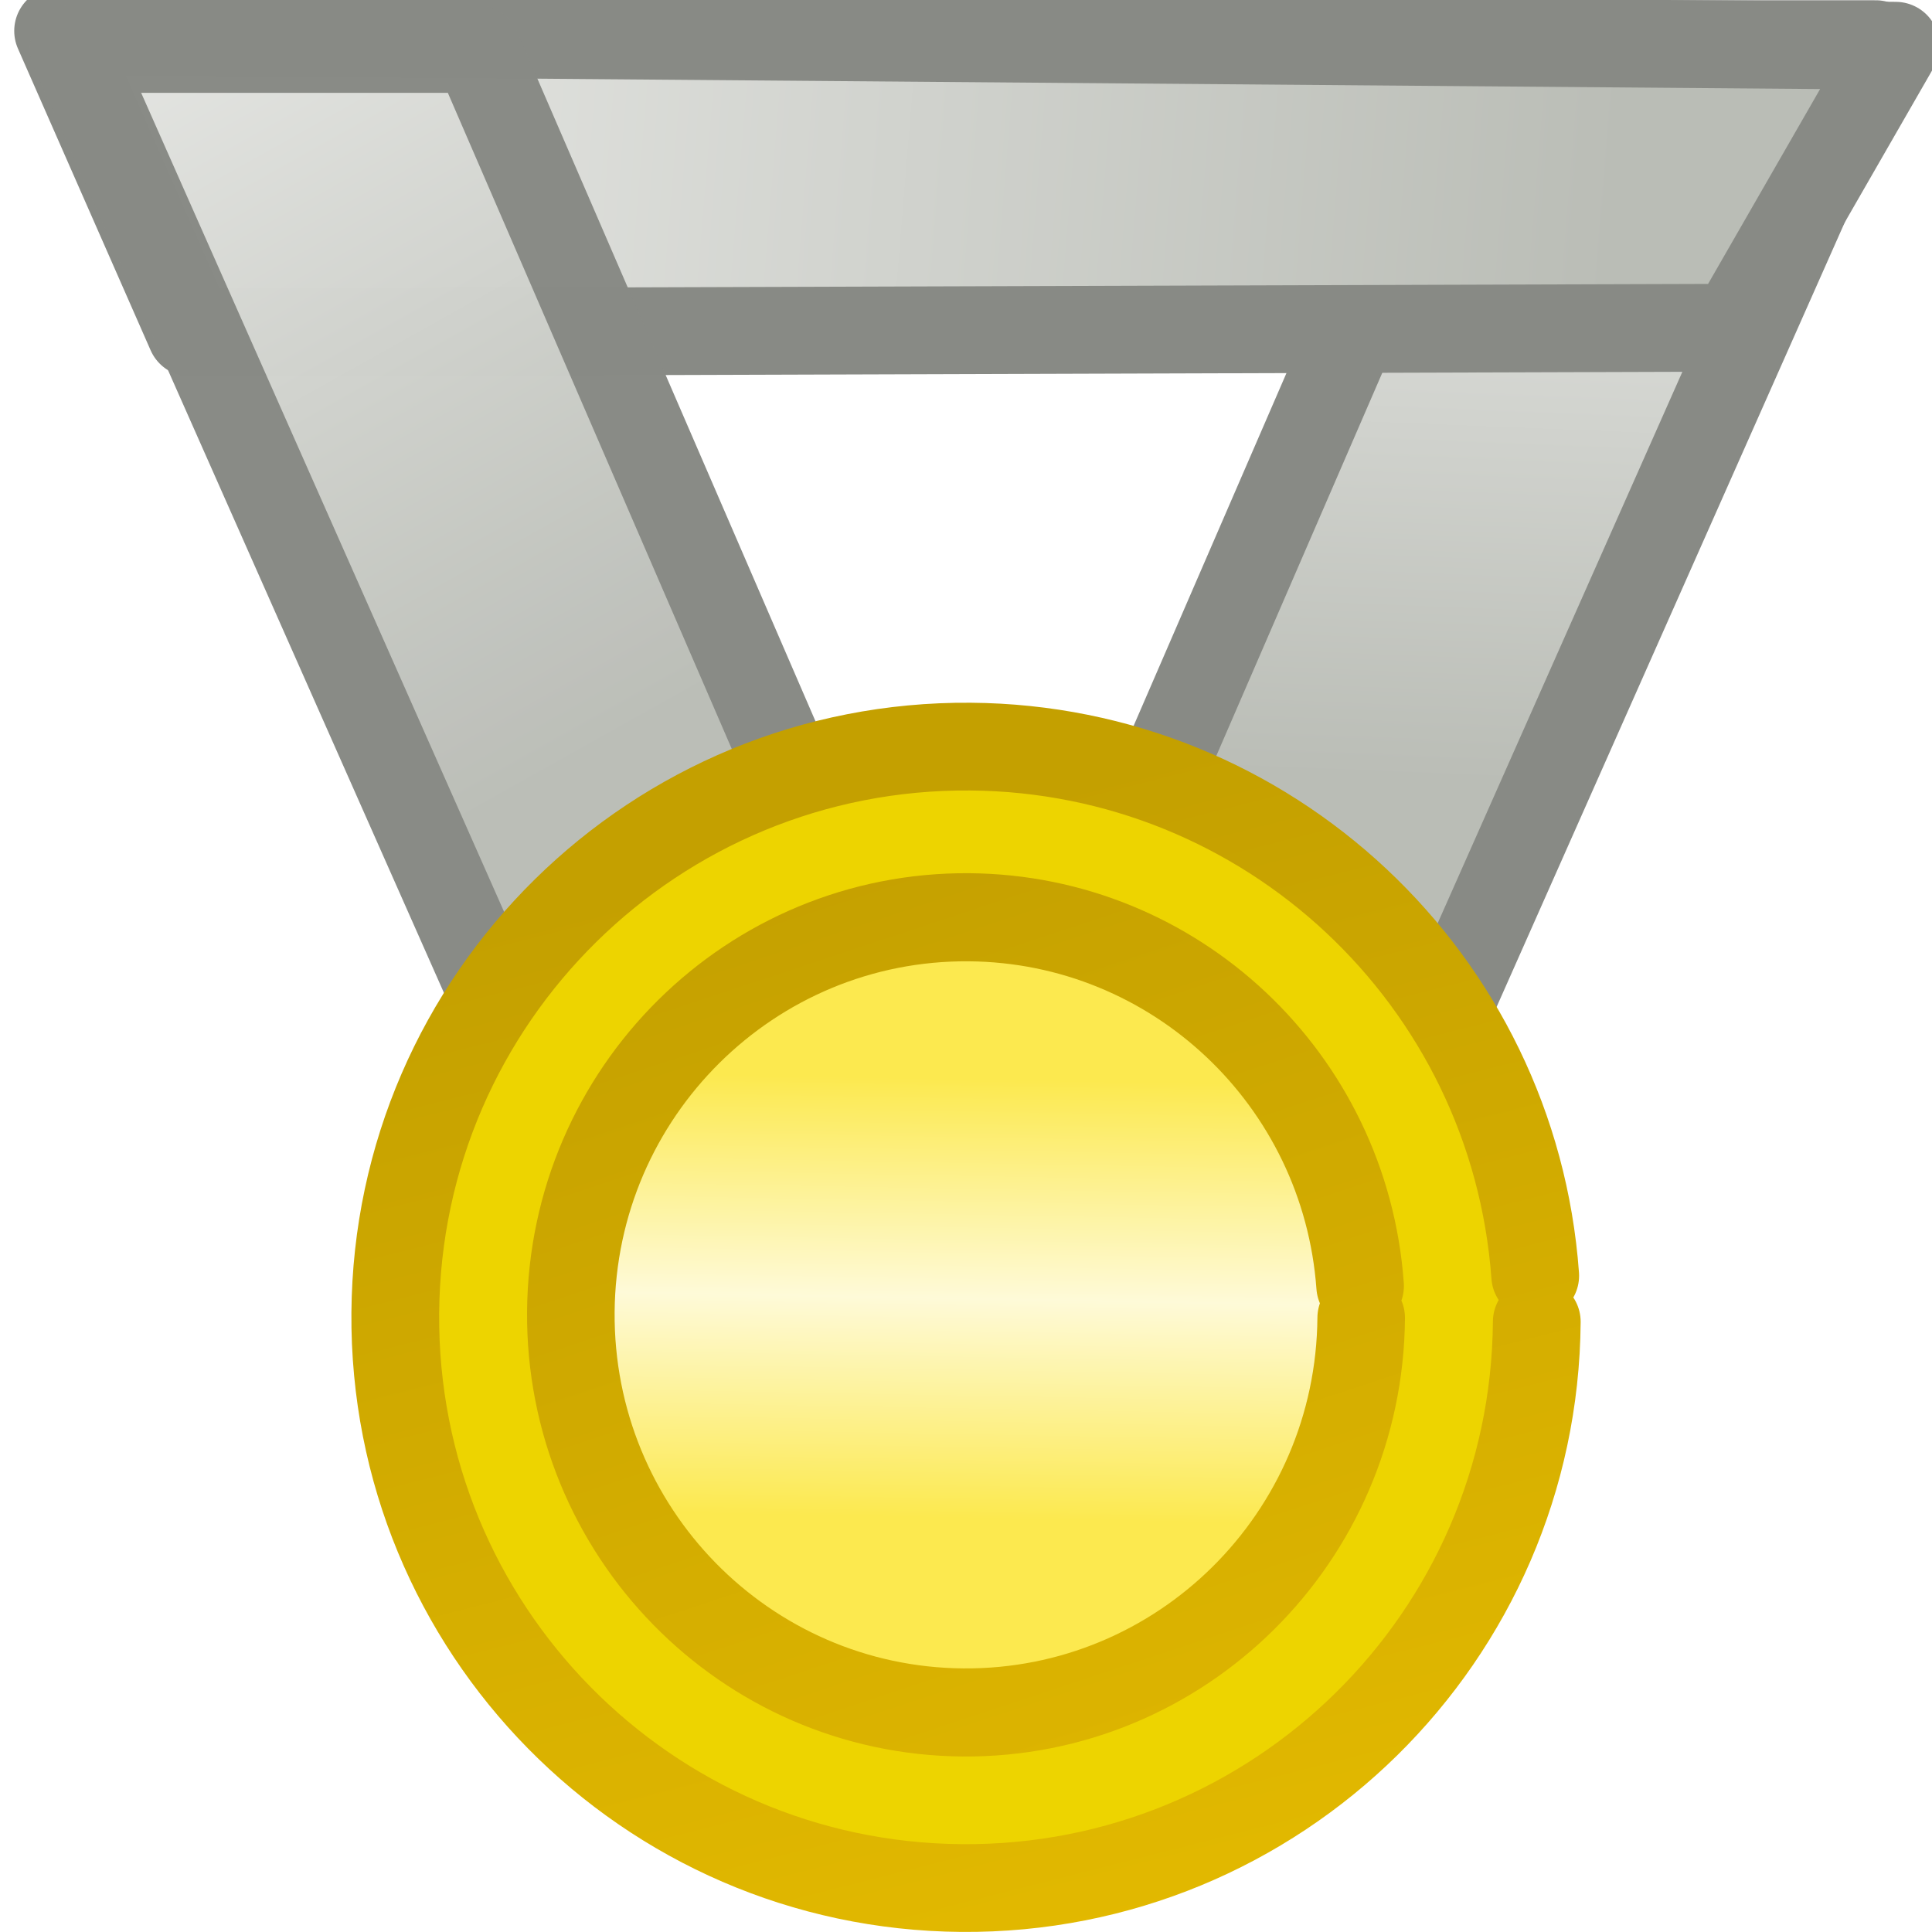
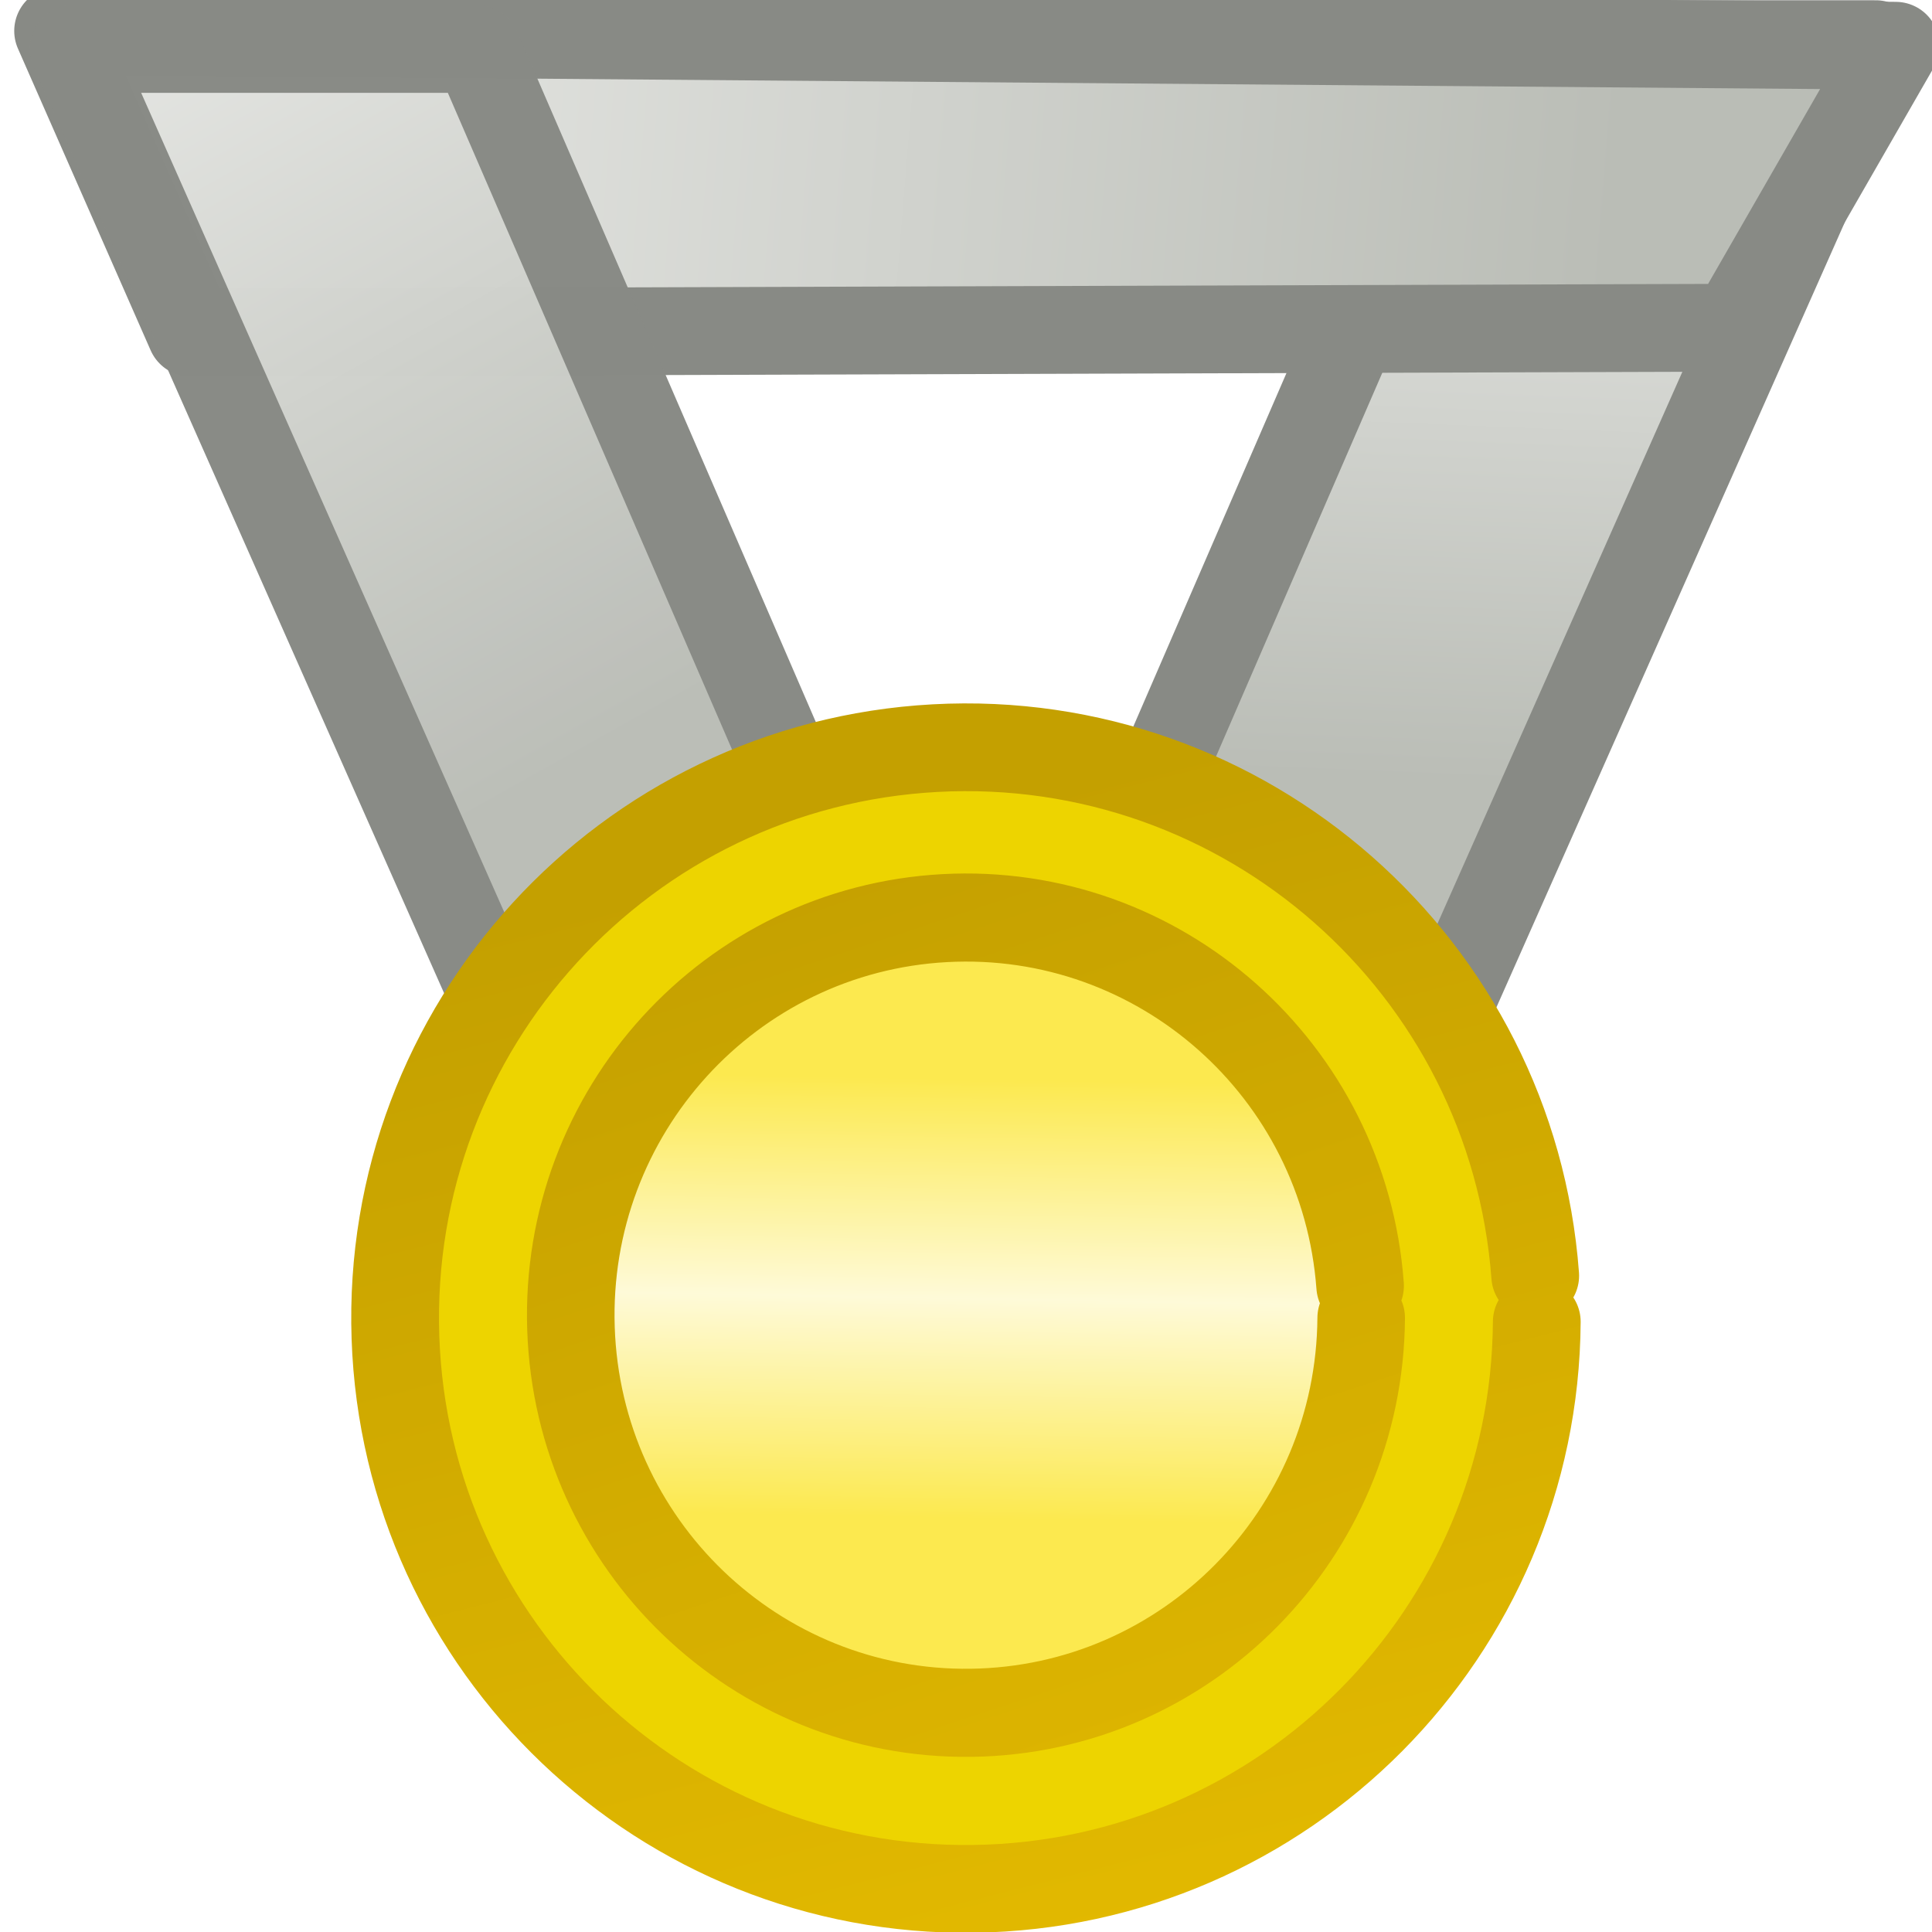
- <svg xmlns="http://www.w3.org/2000/svg" xmlns:xlink="http://www.w3.org/1999/xlink" width="22" height="22" id="svg3002" version="1.1">
+ <svg xmlns="http://www.w3.org/2000/svg" xmlns:xlink="http://www.w3.org/1999/xlink" version="1.1" width="22" height="22" id="svg3002">
  <defs id="defs3004">
    <linearGradient id="linearGradient3963">
-       <stop style="stop-color:#c4a000;stop-opacity:1;" offset="0" id="stop3965" />
-       <stop style="stop-color:#e7bd00;stop-opacity:1;" offset="1" id="stop3967" />
+       <stop id="stop3965" style="stop-color:#c4a000;stop-opacity:1" offset="0" />
+       <stop id="stop3967" style="stop-color:#e7bd00;stop-opacity:1" offset="1" />
    </linearGradient>
    <linearGradient id="linearGradient3939">
-       <stop style="stop-color:#babdb6;stop-opacity:1;" offset="0" id="stop3941" />
-       <stop style="stop-color:#e7e8e5;stop-opacity:1;" offset="1" id="stop3943" />
+       <stop id="stop3941" style="stop-color:#babdb6;stop-opacity:1" offset="0" />
+       <stop id="stop3943" style="stop-color:#e7e8e5;stop-opacity:1" offset="1" />
    </linearGradient>
    <linearGradient id="linearGradient4343">
-       <stop style="stop-color:#fce94f;stop-opacity:1;" offset="0" id="stop4345" />
-       <stop id="stop4351" offset="0.5" style="stop-color:#fefad8;stop-opacity:1;" />
-       <stop style="stop-color:#fce94f;stop-opacity:1;" offset="1" id="stop4347" />
+       <stop id="stop4345" style="stop-color:#fce94f;stop-opacity:1" offset="0" />
+       <stop id="stop4351" style="stop-color:#fefad8;stop-opacity:1" offset="0.5" />
+       <stop id="stop4347" style="stop-color:#fce94f;stop-opacity:1" offset="1" />
    </linearGradient>
-     <linearGradient id="linearGradient3893">
-       <stop style="stop-color:#babdb6;stop-opacity:1;" offset="0" id="stop3895" />
-       <stop style="stop-color:#babdb6;stop-opacity:0;" offset="1" id="stop3897" />
-     </linearGradient>
-     <linearGradient id="linearGradient4845">
-       <stop style="stop-color:#fce94f;stop-opacity:1;" offset="0" id="stop4847" />
-       <stop id="stop4853" offset="0.5" style="stop-color:#fef7c1;stop-opacity:1;" />
-       <stop style="stop-color:#fce94f;stop-opacity:1;" offset="1" id="stop4849" />
-     </linearGradient>
-     <linearGradient id="linearGradient4835">
-       <stop style="stop-color:#c4a000;stop-opacity:1;" offset="0" id="stop4837" />
-       <stop id="stop4843" offset="0.5" style="stop-color:#c4a000;stop-opacity:0.498;" />
-       <stop style="stop-color:#c4a000;stop-opacity:0;" offset="1" id="stop4839" />
-     </linearGradient>
-     <linearGradient id="linearGradient3765">
-       <stop style="stop-color:#babdb6;stop-opacity:1;" offset="0" id="stop3767" />
-       <stop id="stop3773" offset="0.54" style="stop-color:#f1f1f0;stop-opacity:1;" />
-       <stop style="stop-color:#babdb6;stop-opacity:1;" offset="1" id="stop3769" />
-     </linearGradient>
-     <linearGradient id="linearGradient3784">
-       <stop id="stop3792" offset="0" style="stop-color:#2e3436;stop-opacity:1;" />
-       <stop style="stop-color:#d5dadb;stop-opacity:1;" offset="0.5" id="stop3796" />
-       <stop style="stop-color:#2e3436;stop-opacity:1;" offset="1" id="stop3788" />
-     </linearGradient>
-     <linearGradient xlink:href="#linearGradient3784" id="linearGradient3790" x1="4.5" y1="11.5" x2="17.5" y2="11.5" gradientUnits="userSpaceOnUse" />
-     <linearGradient x1="-8.95" y1="11.809" x2="-9.5" y2="4.725" id="linearGradient5379" xlink:href="#linearGradient4395" gradientUnits="userSpaceOnUse" gradientTransform="matrix(0.9818119,0,0,0.9810785,15.80829,33.81084)" />
-     <linearGradient id="linearGradient4395">
-       <stop id="stop4397" style="stop-color:#cdcdcb;stop-opacity:1" offset="0" />
-       <stop id="stop4399" style="stop-color:#babab7;stop-opacity:1" offset="1" />
-     </linearGradient>
-     <linearGradient x1="-8.95" y1="11.809" x2="-9.5" y2="4.725" id="linearGradient5375" xlink:href="#linearGradient4395" gradientUnits="userSpaceOnUse" gradientTransform="matrix(0.9818119,0,0,0.9810785,25.80829,23.81084)" />
-     <linearGradient id="linearGradient4214">
-       <stop id="stop4216" style="stop-color:#cdcdcb;stop-opacity:1" offset="0" />
-       <stop id="stop4218" style="stop-color:#babab7;stop-opacity:1" offset="1" />
-     </linearGradient>
-     <linearGradient x1="-8.95" y1="11.809" x2="-9.5" y2="4.725" id="linearGradient3259" xlink:href="#linearGradient4395" gradientUnits="userSpaceOnUse" gradientTransform="matrix(0.9818119,0,0,0.9810785,25.80829,33.81084)" />
-     <linearGradient id="linearGradient4221">
-       <stop id="stop4223" style="stop-color:#cdcdcb;stop-opacity:1" offset="0" />
-       <stop id="stop4225" style="stop-color:#babab7;stop-opacity:1" offset="1" />
-     </linearGradient>
-     <linearGradient x1="-8.95" y1="11.809" x2="-9.5" y2="4.725" id="linearGradient3235" xlink:href="#linearGradient4395" gradientUnits="userSpaceOnUse" gradientTransform="matrix(0.9818119,0,0,0.9810785,15.80829,23.81084)" />
-     <linearGradient id="linearGradient4228">
-       <stop id="stop4230" style="stop-color:#cdcdcb;stop-opacity:1" offset="0" />
-       <stop id="stop4232" style="stop-color:#babab7;stop-opacity:1" offset="1" />
-     </linearGradient>
-     <linearGradient x1="-8.145" y1="11.728" x2="-11.191" y2="4.966" id="linearGradient3231" xlink:href="#linearGradient4387" gradientUnits="userSpaceOnUse" gradientTransform="matrix(0.9818119,0,0,0.981078,15.80829,23.81084)" />
-     <linearGradient id="linearGradient4387">
-       <stop id="stop4389" style="stop-color:#bebfbc;stop-opacity:1" offset="0" />
-       <stop id="stop4391" style="stop-color:#888b84;stop-opacity:1" offset="1" />
-     </linearGradient>
-     <linearGradient x1="-8.145" y1="11.728" x2="-11.191" y2="4.966" id="linearGradient5363" xlink:href="#linearGradient4387" gradientUnits="userSpaceOnUse" gradientTransform="matrix(0.9818119,0,0,0.981078,15.80829,33.81084)" />
-     <linearGradient id="linearGradient4239">
-       <stop id="stop4241" style="stop-color:#bebfbc;stop-opacity:1" offset="0" />
-       <stop id="stop4243" style="stop-color:#888b84;stop-opacity:1" offset="1" />
-     </linearGradient>
-     <linearGradient x1="-8.145" y1="11.728" x2="-11.191" y2="4.966" id="linearGradient5367" xlink:href="#linearGradient4387" gradientUnits="userSpaceOnUse" gradientTransform="matrix(0.9818119,0,0,0.981078,25.80829,33.81084)" />
-     <linearGradient id="linearGradient4246">
-       <stop id="stop4248" style="stop-color:#bebfbc;stop-opacity:1" offset="0" />
-       <stop id="stop4250" style="stop-color:#888b84;stop-opacity:1" offset="1" />
-     </linearGradient>
-     <linearGradient x1="-8.145" y1="11.728" x2="-11.191" y2="4.966" id="linearGradient5371" xlink:href="#linearGradient4387" gradientUnits="userSpaceOnUse" gradientTransform="matrix(0.9818119,0,0,0.981078,25.80829,23.81084)" />
-     <linearGradient id="linearGradient4253">
-       <stop id="stop4255" style="stop-color:#bebfbc;stop-opacity:1" offset="0" />
-       <stop id="stop4257" style="stop-color:#888b84;stop-opacity:1" offset="1" />
-     </linearGradient>
-     <linearGradient x1="24.114" y1="41.951" x2="21.794" y2="6.773" id="linearGradient4026" xlink:href="#linearGradient4020" gradientUnits="userSpaceOnUse" gradientTransform="matrix(0.4994334,0,0,0.4994335,-0.9864047,25.0136)" />
-     <linearGradient id="linearGradient4020">
-       <stop id="stop4022" style="stop-color:#474845;stop-opacity:1" offset="0" />
-       <stop id="stop4024" style="stop-color:#7b7e78;stop-opacity:1" offset="1" />
-     </linearGradient>
-     <radialGradient cx="-9.988" cy="6.627" r="4.702" fx="-9.988" fy="6.627" id="radialGradient6736" xlink:href="#linearGradient6730" gradientUnits="userSpaceOnUse" gradientTransform="matrix(0.9194523,0,0,0.9557715,-0.8045014,0.293096)" />
-     <linearGradient id="linearGradient6730">
-       <stop id="stop6732" style="stop-color:#ffffff;stop-opacity:1" offset="0" />
-       <stop id="stop6734" style="stop-color:#dbdbdb;stop-opacity:1" offset="1" />
-     </linearGradient>
-     <linearGradient x1="-8.95" y1="11.809" x2="-9.5" y2="4.725" id="linearGradient5379-3" xlink:href="#linearGradient4395-0" gradientUnits="userSpaceOnUse" gradientTransform="matrix(0.9818119,0,0,0.9810785,15.80829,33.81084)" />
-     <linearGradient id="linearGradient4395-0">
-       <stop id="stop4397-1" style="stop-color:#cdcdcb;stop-opacity:1" offset="0" />
-       <stop id="stop4399-4" style="stop-color:#babab7;stop-opacity:1" offset="1" />
-     </linearGradient>
-     <linearGradient x1="-8.95" y1="11.809" x2="-9.5" y2="4.725" id="linearGradient5375-5" xlink:href="#linearGradient4395-0" gradientUnits="userSpaceOnUse" gradientTransform="matrix(0.9818119,0,0,0.9810785,25.80829,23.81084)" />
-     <linearGradient id="linearGradient4523">
-       <stop id="stop4525" style="stop-color:#cdcdcb;stop-opacity:1" offset="0" />
-       <stop id="stop4527" style="stop-color:#babab7;stop-opacity:1" offset="1" />
-     </linearGradient>
-     <linearGradient x1="-8.95" y1="11.809" x2="-9.5" y2="4.725" id="linearGradient3259-4" xlink:href="#linearGradient4395-0" gradientUnits="userSpaceOnUse" gradientTransform="matrix(0.9818119,0,0,0.9810785,25.80829,33.81084)" />
-     <linearGradient id="linearGradient4530">
-       <stop id="stop4532" style="stop-color:#cdcdcb;stop-opacity:1" offset="0" />
-       <stop id="stop4534" style="stop-color:#babab7;stop-opacity:1" offset="1" />
-     </linearGradient>
-     <linearGradient x1="-8.95" y1="11.809" x2="-9.5" y2="4.725" id="linearGradient3235-8" xlink:href="#linearGradient4395-0" gradientUnits="userSpaceOnUse" gradientTransform="matrix(0.9818119,0,0,0.9810785,15.80829,23.81084)" />
-     <linearGradient id="linearGradient4537">
-       <stop id="stop4539" style="stop-color:#cdcdcb;stop-opacity:1" offset="0" />
-       <stop id="stop4541" style="stop-color:#babab7;stop-opacity:1" offset="1" />
-     </linearGradient>
-     <linearGradient x1="-8.145" y1="11.728" x2="-11.191" y2="4.966" id="linearGradient3231-7" xlink:href="#linearGradient4387-9" gradientUnits="userSpaceOnUse" gradientTransform="matrix(0.9818119,0,0,0.981078,15.80829,23.81084)" />
-     <linearGradient id="linearGradient4387-9">
-       <stop id="stop4389-3" style="stop-color:#bebfbc;stop-opacity:1" offset="0" />
-       <stop id="stop4391-0" style="stop-color:#888b84;stop-opacity:1" offset="1" />
-     </linearGradient>
-     <linearGradient x1="-8.145" y1="11.728" x2="-11.191" y2="4.966" id="linearGradient5363-9" xlink:href="#linearGradient4387-9" gradientUnits="userSpaceOnUse" gradientTransform="matrix(0.9818119,0,0,0.981078,15.80829,33.81084)" />
-     <linearGradient id="linearGradient4548">
-       <stop id="stop4550" style="stop-color:#bebfbc;stop-opacity:1" offset="0" />
-       <stop id="stop4552" style="stop-color:#888b84;stop-opacity:1" offset="1" />
-     </linearGradient>
-     <linearGradient x1="-8.145" y1="11.728" x2="-11.191" y2="4.966" id="linearGradient5367-0" xlink:href="#linearGradient4387-9" gradientUnits="userSpaceOnUse" gradientTransform="matrix(0.9818119,0,0,0.981078,25.80829,33.81084)" />
-     <linearGradient id="linearGradient4555">
-       <stop id="stop4557" style="stop-color:#bebfbc;stop-opacity:1" offset="0" />
-       <stop id="stop4559" style="stop-color:#888b84;stop-opacity:1" offset="1" />
-     </linearGradient>
-     <linearGradient x1="-8.145" y1="11.728" x2="-11.191" y2="4.966" id="linearGradient5371-4" xlink:href="#linearGradient4387-9" gradientUnits="userSpaceOnUse" gradientTransform="matrix(0.9818119,0,0,0.981078,25.80829,23.81084)" />
-     <linearGradient id="linearGradient4562">
-       <stop id="stop4564" style="stop-color:#bebfbc;stop-opacity:1" offset="0" />
-       <stop id="stop4566" style="stop-color:#888b84;stop-opacity:1" offset="1" />
-     </linearGradient>
-     <linearGradient x1="24.114" y1="41.951" x2="21.794" y2="6.773" id="linearGradient4026-7" xlink:href="#linearGradient4020-6" gradientUnits="userSpaceOnUse" gradientTransform="matrix(0.4994334,0,0,0.4994335,-0.9864047,25.0136)" />
-     <linearGradient id="linearGradient4020-6">
-       <stop id="stop4022-5" style="stop-color:#474845;stop-opacity:1" offset="0" />
-       <stop id="stop4024-1" style="stop-color:#7b7e78;stop-opacity:1" offset="1" />
-     </linearGradient>
-     <radialGradient cx="-9.988" cy="6.627" r="4.702" fx="-9.988" fy="6.627" id="radialGradient6736-4" xlink:href="#linearGradient6730-6" gradientUnits="userSpaceOnUse" gradientTransform="matrix(0.9194523,0,0,0.9557715,-0.8045014,0.293096)" />
-     <linearGradient id="linearGradient6730-6">
-       <stop id="stop6732-4" style="stop-color:#ffffff;stop-opacity:1" offset="0" />
-       <stop id="stop6734-7" style="stop-color:#dbdbdb;stop-opacity:1" offset="1" />
-     </linearGradient>
-     <linearGradient xlink:href="#linearGradient4395-0" id="linearGradient4759" gradientUnits="userSpaceOnUse" gradientTransform="matrix(0.9818119,0,0,0.9810785,6.80829,21.81084)" x1="-8.95" y1="11.809" x2="-9.5" y2="4.725" />
-     <linearGradient xlink:href="#linearGradient4395-0" id="linearGradient4761" gradientUnits="userSpaceOnUse" gradientTransform="matrix(0.9818119,0,0,0.9810785,16.80829,11.81084)" x1="-8.95" y1="11.809" x2="-9.5" y2="4.725" />
-     <linearGradient xlink:href="#linearGradient4395-0" id="linearGradient4763" gradientUnits="userSpaceOnUse" gradientTransform="matrix(0.9818119,0,0,0.9810785,16.80829,21.81084)" x1="-8.95" y1="11.809" x2="-9.5" y2="4.725" />
-     <linearGradient xlink:href="#linearGradient4395-0" id="linearGradient4765" gradientUnits="userSpaceOnUse" gradientTransform="matrix(0.9818119,0,0,0.9810785,6.808289,11.81084)" x1="-8.95" y1="11.809" x2="-9.5" y2="4.725" />
-     <linearGradient xlink:href="#linearGradient4387-9" id="linearGradient4767" gradientUnits="userSpaceOnUse" gradientTransform="matrix(0.9818119,0,0,0.981078,6.808292,11.81084)" x1="-8.145" y1="11.728" x2="-11.191" y2="4.966" />
-     <linearGradient xlink:href="#linearGradient4387-9" id="linearGradient4769" gradientUnits="userSpaceOnUse" gradientTransform="matrix(0.9818119,0,0,0.981078,6.808292,21.81084)" x1="-8.145" y1="11.728" x2="-11.191" y2="4.966" />
-     <linearGradient xlink:href="#linearGradient4387-9" id="linearGradient4771" gradientUnits="userSpaceOnUse" gradientTransform="matrix(0.9818119,0,0,0.981078,16.80829,21.81084)" x1="-8.145" y1="11.728" x2="-11.191" y2="4.966" />
-     <linearGradient xlink:href="#linearGradient4387-9" id="linearGradient4773" gradientUnits="userSpaceOnUse" gradientTransform="matrix(0.9818119,0,0,0.981078,16.80829,11.81084)" x1="-8.145" y1="11.728" x2="-11.191" y2="4.966" />
-     <linearGradient xlink:href="#linearGradient4020-6" id="linearGradient4775" gradientUnits="userSpaceOnUse" gradientTransform="matrix(0.4994334,0,0,0.4994335,-9.986405,13.0136)" x1="24.114" y1="41.951" x2="21.794" y2="6.773" />
-     <linearGradient xlink:href="#linearGradient3893" id="linearGradient3899" x1="-0.019" y1="11.083" x2="21.997" y2="11.083" gradientUnits="userSpaceOnUse" />
-     <linearGradient x1="-8.95" y1="11.809" x2="-9.5" y2="4.725" id="linearGradient5379-0" xlink:href="#linearGradient4395-7" gradientUnits="userSpaceOnUse" gradientTransform="matrix(0.9818119,0,0,0.9810785,15.80829,33.81084)" />
-     <linearGradient id="linearGradient4395-7">
-       <stop id="stop4397-9" style="stop-color:#cdcdcb;stop-opacity:1" offset="0" />
-       <stop id="stop4399-3" style="stop-color:#babab7;stop-opacity:1" offset="1" />
-     </linearGradient>
-     <linearGradient x1="-8.95" y1="11.809" x2="-9.5" y2="4.725" id="linearGradient5375-7" xlink:href="#linearGradient4395-7" gradientUnits="userSpaceOnUse" gradientTransform="matrix(0.9818119,0,0,0.9810785,25.80829,23.81084)" />
-     <linearGradient id="linearGradient4030">
-       <stop id="stop4032" style="stop-color:#cdcdcb;stop-opacity:1" offset="0" />
-       <stop id="stop4034" style="stop-color:#babab7;stop-opacity:1" offset="1" />
-     </linearGradient>
-     <linearGradient x1="-8.95" y1="11.809" x2="-9.5" y2="4.725" id="linearGradient3259-48" xlink:href="#linearGradient4395-7" gradientUnits="userSpaceOnUse" gradientTransform="matrix(0.9818119,0,0,0.9810785,25.80829,33.81084)" />
-     <linearGradient id="linearGradient4037">
-       <stop id="stop4039" style="stop-color:#cdcdcb;stop-opacity:1" offset="0" />
-       <stop id="stop4041" style="stop-color:#babab7;stop-opacity:1" offset="1" />
-     </linearGradient>
-     <linearGradient x1="-8.95" y1="11.809" x2="-9.5" y2="4.725" id="linearGradient3235-1" xlink:href="#linearGradient4395-7" gradientUnits="userSpaceOnUse" gradientTransform="matrix(0.9818119,0,0,0.9810785,15.80829,23.81084)" />
-     <linearGradient id="linearGradient4044">
-       <stop id="stop4046" style="stop-color:#cdcdcb;stop-opacity:1" offset="0" />
-       <stop id="stop4048" style="stop-color:#babab7;stop-opacity:1" offset="1" />
-     </linearGradient>
-     <linearGradient x1="-8.145" y1="11.728" x2="-11.191" y2="4.966" id="linearGradient3231-4" xlink:href="#linearGradient4387-4" gradientUnits="userSpaceOnUse" gradientTransform="matrix(0.9818119,0,0,0.981078,15.80829,23.81084)" />
-     <linearGradient id="linearGradient4387-4">
-       <stop id="stop4389-5" style="stop-color:#bebfbc;stop-opacity:1" offset="0" />
-       <stop id="stop4391-6" style="stop-color:#888b84;stop-opacity:1" offset="1" />
-     </linearGradient>
-     <linearGradient x1="-8.145" y1="11.728" x2="-11.191" y2="4.966" id="linearGradient5363-3" xlink:href="#linearGradient4387-4" gradientUnits="userSpaceOnUse" gradientTransform="matrix(0.9818119,0,0,0.981078,15.80829,33.81084)" />
-     <linearGradient id="linearGradient4055">
-       <stop id="stop4057" style="stop-color:#bebfbc;stop-opacity:1" offset="0" />
-       <stop id="stop4059" style="stop-color:#888b84;stop-opacity:1" offset="1" />
-     </linearGradient>
-     <linearGradient x1="-8.145" y1="11.728" x2="-11.191" y2="4.966" id="linearGradient5367-00" xlink:href="#linearGradient4387-4" gradientUnits="userSpaceOnUse" gradientTransform="matrix(0.9818119,0,0,0.981078,25.80829,33.81084)" />
-     <linearGradient id="linearGradient4062">
-       <stop id="stop4064" style="stop-color:#bebfbc;stop-opacity:1" offset="0" />
-       <stop id="stop4066" style="stop-color:#888b84;stop-opacity:1" offset="1" />
-     </linearGradient>
-     <linearGradient x1="-8.145" y1="11.728" x2="-11.191" y2="4.966" id="linearGradient5371-2" xlink:href="#linearGradient4387-4" gradientUnits="userSpaceOnUse" gradientTransform="matrix(0.9818119,0,0,0.981078,25.80829,23.81084)" />
-     <linearGradient id="linearGradient4069">
-       <stop id="stop4071" style="stop-color:#bebfbc;stop-opacity:1" offset="0" />
-       <stop id="stop4073" style="stop-color:#888b84;stop-opacity:1" offset="1" />
-     </linearGradient>
-     <linearGradient x1="24.114" y1="41.951" x2="21.794" y2="6.773" id="linearGradient4026-2" xlink:href="#linearGradient4020-4" gradientUnits="userSpaceOnUse" gradientTransform="matrix(0.4994334,0,0,0.4994335,-0.9864047,25.0136)" />
-     <linearGradient id="linearGradient4020-4">
-       <stop id="stop4022-7" style="stop-color:#474845;stop-opacity:1" offset="0" />
-       <stop id="stop4024-2" style="stop-color:#7b7e78;stop-opacity:1" offset="1" />
-     </linearGradient>
-     <radialGradient cx="-9.988" cy="6.627" r="4.702" fx="-9.988" fy="6.627" id="radialGradient6736-9" xlink:href="#linearGradient6730-8" gradientUnits="userSpaceOnUse" gradientTransform="matrix(0.9194523,0,0,0.9557715,-0.8045014,0.293096)" />
-     <linearGradient id="linearGradient6730-8">
-       <stop id="stop6732-47" style="stop-color:#ffffff;stop-opacity:1" offset="0" />
-       <stop id="stop6734-6" style="stop-color:#dbdbdb;stop-opacity:1" offset="1" />
-     </linearGradient>
-     <radialGradient r="4.702" fy="6.627" fx="-9.988" cy="6.627" cx="-9.988" gradientTransform="matrix(0.9194523,0,0,0.9557715,-0.8045014,0.293096)" gradientUnits="userSpaceOnUse" id="radialGradient4098" xlink:href="#linearGradient6730-8" />
-     <radialGradient xlink:href="#linearGradient6730-8" id="radialGradient4218" gradientUnits="userSpaceOnUse" gradientTransform="matrix(1.07289,0,0,1.038079,4.933278,11.63793)" cx="-9.988" cy="6.627" fx="-9.988" fy="6.627" r="4.702" />
-     <linearGradient xlink:href="#linearGradient4020-4" id="linearGradient4222" gradientUnits="userSpaceOnUse" gradientTransform="matrix(0.4994334,0,0,0.4994335,-22.88935,12.00858)" x1="24.114" y1="41.951" x2="21.794" y2="6.773" />
-     <linearGradient xlink:href="#linearGradient4387-4" id="linearGradient4225" gradientUnits="userSpaceOnUse" gradientTransform="matrix(0.9818119,0,0,0.981078,3.905344,10.80582)" x1="-8.145" y1="11.728" x2="-11.191" y2="4.966" />
-     <linearGradient xlink:href="#linearGradient4387-4" id="linearGradient4229" gradientUnits="userSpaceOnUse" gradientTransform="matrix(0.9818119,0,0,0.981078,3.905344,20.80582)" x1="-8.145" y1="11.728" x2="-11.191" y2="4.966" />
-     <linearGradient xlink:href="#linearGradient4387-4" id="linearGradient4232" gradientUnits="userSpaceOnUse" gradientTransform="matrix(0.9818119,0,0,0.981078,-6.094656,20.80582)" x1="-8.145" y1="11.728" x2="-11.191" y2="4.966" />
-     <linearGradient xlink:href="#linearGradient4387-4" id="linearGradient4235" gradientUnits="userSpaceOnUse" gradientTransform="matrix(0.9818119,0,0,0.981078,-6.094656,10.80582)" x1="-8.145" y1="11.728" x2="-11.191" y2="4.966" />
-     <linearGradient xlink:href="#linearGradient4395-7" id="linearGradient4238" gradientUnits="userSpaceOnUse" gradientTransform="matrix(0.9818119,0,0,0.9810785,-6.094659,10.80583)" x1="-8.95" y1="11.809" x2="-9.5" y2="4.725" />
-     <linearGradient xlink:href="#linearGradient4395-7" id="linearGradient4242" gradientUnits="userSpaceOnUse" gradientTransform="matrix(0.9818119,0,0,0.9810785,3.905341,20.80583)" x1="-8.95" y1="11.809" x2="-9.5" y2="4.725" />
-     <linearGradient xlink:href="#linearGradient4395-7" id="linearGradient4247" gradientUnits="userSpaceOnUse" gradientTransform="matrix(0.9818119,0,0,0.9810785,3.905341,10.80583)" x1="-8.95" y1="11.809" x2="-9.5" y2="4.725" />
-     <linearGradient xlink:href="#linearGradient4395-7" id="linearGradient4251" gradientUnits="userSpaceOnUse" gradientTransform="matrix(0.9818119,0,0,0.9810785,-6.094658,20.80583)" x1="-8.95" y1="11.809" x2="-9.5" y2="4.725" />
-     <linearGradient xlink:href="#linearGradient4395-7" id="linearGradient4269" gradientUnits="userSpaceOnUse" gradientTransform="matrix(0.9818119,0,0,0.9810785,-6.094658,20.80583)" x1="-8.95" y1="11.809" x2="-9.5" y2="4.725" />
-     <linearGradient xlink:href="#linearGradient4395-7" id="linearGradient4271" gradientUnits="userSpaceOnUse" gradientTransform="matrix(0.9818119,0,0,0.9810785,3.905341,10.80583)" x1="-8.95" y1="11.809" x2="-9.5" y2="4.725" />
-     <linearGradient xlink:href="#linearGradient4395-7" id="linearGradient4273" gradientUnits="userSpaceOnUse" gradientTransform="matrix(0.9818119,0,0,0.9810785,3.905341,20.80583)" x1="-8.95" y1="11.809" x2="-9.5" y2="4.725" />
-     <linearGradient xlink:href="#linearGradient4395-7" id="linearGradient4275" gradientUnits="userSpaceOnUse" gradientTransform="matrix(0.9818119,0,0,0.9810785,-6.094659,10.80583)" x1="-8.95" y1="11.809" x2="-9.5" y2="4.725" />
-     <linearGradient xlink:href="#linearGradient4387-4" id="linearGradient4277" gradientUnits="userSpaceOnUse" gradientTransform="matrix(0.9818119,0,0,0.981078,-6.094656,10.80582)" x1="-8.145" y1="11.728" x2="-11.191" y2="4.966" />
-     <linearGradient xlink:href="#linearGradient4387-4" id="linearGradient4279" gradientUnits="userSpaceOnUse" gradientTransform="matrix(0.9818119,0,0,0.981078,-6.094656,20.80582)" x1="-8.145" y1="11.728" x2="-11.191" y2="4.966" />
-     <linearGradient xlink:href="#linearGradient4387-4" id="linearGradient4281" gradientUnits="userSpaceOnUse" gradientTransform="matrix(0.9818119,0,0,0.981078,3.905344,20.80582)" x1="-8.145" y1="11.728" x2="-11.191" y2="4.966" />
-     <linearGradient xlink:href="#linearGradient4387-4" id="linearGradient4283" gradientUnits="userSpaceOnUse" gradientTransform="matrix(0.9818119,0,0,0.981078,3.905344,10.80582)" x1="-8.145" y1="11.728" x2="-11.191" y2="4.966" />
-     <linearGradient xlink:href="#linearGradient4020-4" id="linearGradient4285" gradientUnits="userSpaceOnUse" gradientTransform="matrix(0.4994334,0,0,0.4994335,-22.88935,12.00858)" x1="24.114" y1="41.951" x2="21.794" y2="6.773" />
-     <linearGradient xlink:href="#linearGradient4343" id="linearGradient4349" x1="-11.088" y1="13.159" x2="-11.168" y2="17.64" gradientUnits="userSpaceOnUse" />
-     <linearGradient xlink:href="#linearGradient3939" id="linearGradient3945" x1="6.854" y1="18.518" x2="1.814" y2="9.52" gradientUnits="userSpaceOnUse" />
-     <linearGradient xlink:href="#linearGradient3939" id="linearGradient3953" x1="18.381" y1="12.843" x2="2.211" y2="11.518" gradientUnits="userSpaceOnUse" />
-     <linearGradient xlink:href="#linearGradient3939" id="linearGradient3961" x1="16.288" y1="18.891" x2="16.615" y2="10.776" gradientUnits="userSpaceOnUse" />
-     <linearGradient xlink:href="#linearGradient3963" id="linearGradient3969" x1="-13.778" y1="16.837" x2="-11.921" y2="24.147" gradientUnits="userSpaceOnUse" />
-     <linearGradient xlink:href="#linearGradient3963" id="linearGradient3977" x1="-13.076" y1="10.868" x2="-8.642" y2="24.326" gradientUnits="userSpaceOnUse" />
+     <linearGradient x1="-11.088" y1="13.159" x2="-11.168" y2="17.64" id="linearGradient4349" xlink:href="#linearGradient4343" gradientUnits="userSpaceOnUse" />
+     <linearGradient x1="6.854" y1="18.518" x2="1.814" y2="9.52" id="linearGradient3945" xlink:href="#linearGradient3939" gradientUnits="userSpaceOnUse" />
+     <linearGradient x1="18.381" y1="12.843" x2="2.211" y2="11.518" id="linearGradient3953" xlink:href="#linearGradient3939" gradientUnits="userSpaceOnUse" />
+     <linearGradient x1="16.288" y1="18.891" x2="16.615" y2="10.776" id="linearGradient3961" xlink:href="#linearGradient3939" gradientUnits="userSpaceOnUse" />
+     <linearGradient x1="-13.778" y1="16.837" x2="-11.921" y2="24.147" id="linearGradient3969" xlink:href="#linearGradient3963" gradientUnits="userSpaceOnUse" />
+     <linearGradient x1="-13.076" y1="10.868" x2="-8.642" y2="24.326" id="linearGradient3977" xlink:href="#linearGradient3963" gradientUnits="userSpaceOnUse" />
  </defs>
-   <g id="layer1" transform="translate(0,-10)">
-     <path style="fill:url(#linearGradient3961);stroke:#888a85;stroke-width:1;stroke-linecap:butt;stroke-linejoin:round;stroke-miterlimit:4;stroke-opacity:1;stroke-dasharray:none;fill-opacity:1" d="m 15.924,22.753 5.436,-12.25 -4.543,0 -5.273,12.169 z" id="path4318-2" />
-     <path style="fill:url(#linearGradient3953);fill-opacity:1;fill-rule:evenodd;stroke:#888a85;stroke-width:1;stroke-linecap:round;stroke-linejoin:round;stroke-miterlimit:4;stroke-opacity:1;stroke-dasharray:none" d="M 0.662,10.352 21.586,10.521 19.74,13.732 2.173,13.788 z" id="rect4338" />
-     <path style="fill:url(#linearGradient3945);stroke:#888a85;stroke-width:1;stroke-linecap:butt;stroke-linejoin:round;stroke-miterlimit:4;stroke-opacity:1;stroke-dasharray:none;fill-opacity:1;opacity:0.99" d="m 6.329,22.946 -5.49,-12.389 4.589,0 5.326,12.307 z" id="path4318" />
-     <path style="fill:#edd400;fill-opacity:1;fill-rule:evenodd;stroke:url(#linearGradient3969);stroke-width:0.505;stroke-linecap:round;stroke-linejoin:round;stroke-miterlimit:4;stroke-opacity:1;stroke-dasharray:none" id="path4316" d="m -9.551,19.569 c -0.014,1.814 -1.496,3.273 -3.31,3.259 -1.814,-0.014 -3.273,-1.496 -3.259,-3.31 0.014,-1.814 1.496,-3.273 3.31,-3.259 1.711,0.013 3.126,1.338 3.25,3.045" transform="matrix(1.978749,0,0,1.978644,36.39859,-13.66897)" />
-     <path style="fill:url(#linearGradient4349);fill-opacity:1;fill-rule:evenodd;stroke:url(#linearGradient3977);stroke-width:0.899;stroke-linecap:round;stroke-linejoin:miter;stroke-miterlimit:4;stroke-opacity:1;stroke-dasharray:none" id="path4341" d="m -6.901,15.6 c -0.018,2.241 -1.848,4.043 -4.089,4.026 -2.241,-0.018 -4.043,-1.848 -4.026,-4.089 0.018,-2.241 1.848,-4.043 4.089,-4.026 2.114,0.017 3.861,1.653 4.015,3.762" transform="matrix(1.109036,0,0,1.11584,23.15355,7.600496)" />
+   <g transform="translate(0,-10)" id="layer1">
+     <path d="m 15.924,22.753 5.436,-12.25 -4.543,0 -5.273,12.169 z" id="path4318-2" style="fill:url(#linearGradient3961);fill-opacity:1;stroke:#888a85;stroke-width:1;stroke-linecap:butt;stroke-linejoin:round;stroke-miterlimit:4;stroke-opacity:1;stroke-dasharray:none" />
+     <path d="M 0.662,10.352 21.586,10.521 19.74,13.732 2.173,13.788 z" id="rect4338" style="fill:url(#linearGradient3953);fill-opacity:1;fill-rule:evenodd;stroke:#888a85;stroke-width:1;stroke-linecap:round;stroke-linejoin:round;stroke-miterlimit:4;stroke-opacity:1;stroke-dasharray:none" />
+     <path d="m 6.329,22.946 -5.49,-12.389 4.589,0 5.326,12.307 z" id="path4318" style="opacity:0.99;fill:url(#linearGradient3945);fill-opacity:1;stroke:#888a85;stroke-width:1;stroke-linecap:butt;stroke-linejoin:round;stroke-miterlimit:4;stroke-opacity:1;stroke-dasharray:none" />
+     <path d="m -9.551,19.569 a 3.285,3.285 0 1 1 -0.009,-0.265" transform="matrix(1.978749,0,0,1.978644,36.39859,-13.66897)" id="path4316" style="fill:#edd400;fill-opacity:1;fill-rule:evenodd;stroke:url(#linearGradient3969);stroke-width:0.505;stroke-linecap:round;stroke-linejoin:round;stroke-miterlimit:4;stroke-opacity:1;stroke-dasharray:none" />
+     <path d="m -6.901,15.6 a 4.058,4.058 0 1 1 -0.011,-0.328" transform="matrix(1.109036,0,0,1.11584,23.15355,7.600496)" id="path4341" style="fill:url(#linearGradient4349);fill-opacity:1;fill-rule:evenodd;stroke:url(#linearGradient3977);stroke-width:0.899;stroke-linecap:round;stroke-linejoin:miter;stroke-miterlimit:4;stroke-opacity:1;stroke-dasharray:none" />
  </g>
</svg>
